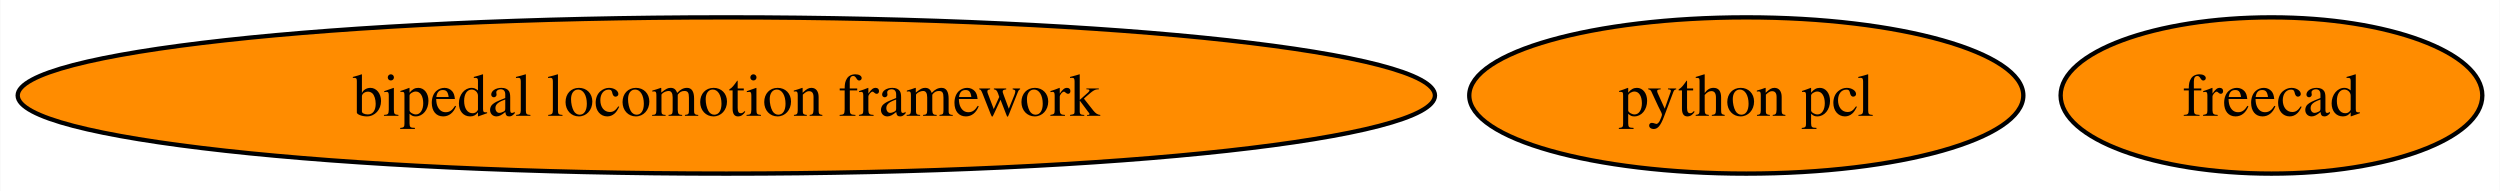
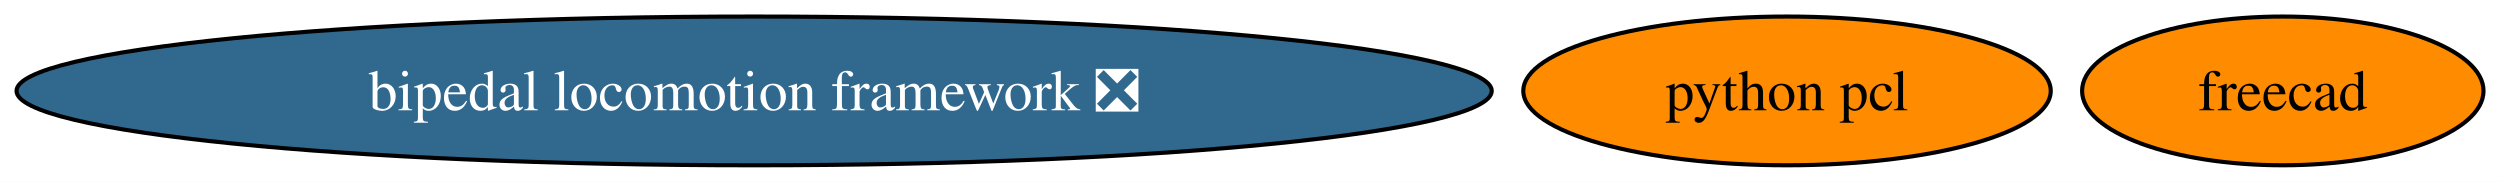
- <svg xmlns="http://www.w3.org/2000/svg" xmlns:xlink="http://www.w3.org/1999/xlink" width="576pt" height="44pt" viewBox="0.00 0.00 575.85 44.00">
+ <svg xmlns="http://www.w3.org/2000/svg" xmlns:xlink="http://www.w3.org/1999/xlink" width="605pt" height="44pt" viewBox="0.00 0.00 605.10 44.00">
  <g id="graph0" class="graph" transform="scale(1 1) rotate(0) translate(4 40)">
-     <polygon fill="white" stroke="none" points="-4,4 -4,-40 571.85,-40 571.85,4 -4,4" />
+     <polygon fill="white" stroke="none" points="-4,4 -4,-40 601.1,-40 601.1,4 -4,4" />
    <g id="node1" class="node">
      <g id="a_node1">
        <a xlink:href="https://github.com/conda-forge/freecad-feedstock" xlink:title="freecad">
-           <ellipse fill="#ff8c00" stroke="black" cx="519.27" cy="-18" rx="48.58" ry="18" />
-           <text text-anchor="middle" x="519.27" y="-13.32" font-family="Times,serif" font-size="14.00">freecad</text>
+           <ellipse fill="#ff8c00" stroke="black" cx="548.53" cy="-18" rx="48.58" ry="18" />
+           <text text-anchor="middle" x="548.53" y="-13.32" font-family="Times,serif" font-size="14.00">freecad</text>
        </a>
      </g>
    </g>
    <g id="node2" class="node">
      <g id="a_node2">
-         <a xlink:href="https://github.com/conda-forge/bipedal-locomotion-framework-feedstock" xlink:title="bipedal locomotion framework">
-           <ellipse fill="#ff8c00" stroke="black" cx="163.27" cy="-18" rx="163.27" ry="18" />
-           <text text-anchor="middle" x="163.27" y="-13.32" font-family="Times,serif" font-size="14.00">bipedal locomotion framework</text>
+         <a xlink:href="https://github.com/conda-forge/bipedal-locomotion-framework-feedstock/pull/108" xlink:title="bipedal locomotion framework ❎">
+           <ellipse fill="#31688e" stroke="black" cx="178.53" cy="-18" rx="178.53" ry="18" />
+           <text text-anchor="middle" x="178.53" y="-13.32" font-family="Times,serif" font-size="14.00" fill="white">bipedal locomotion framework ❎</text>
        </a>
      </g>
    </g>
    <g id="node3" class="node">
      <g id="a_node3">
        <a xlink:href="https://github.com/conda-forge/python-pcl-feedstock" xlink:title="python pcl">
-           <ellipse fill="#ff8c00" stroke="black" cx="398.27" cy="-18" rx="63.83" ry="18" />
-           <text text-anchor="middle" x="398.27" y="-13.32" font-family="Times,serif" font-size="14.00">python pcl</text>
+           <ellipse fill="#ff8c00" stroke="black" cx="428.53" cy="-18" rx="63.83" ry="18" />
+           <text text-anchor="middle" x="428.53" y="-13.32" font-family="Times,serif" font-size="14.00">python pcl</text>
        </a>
      </g>
    </g>
  </g>
</svg>
